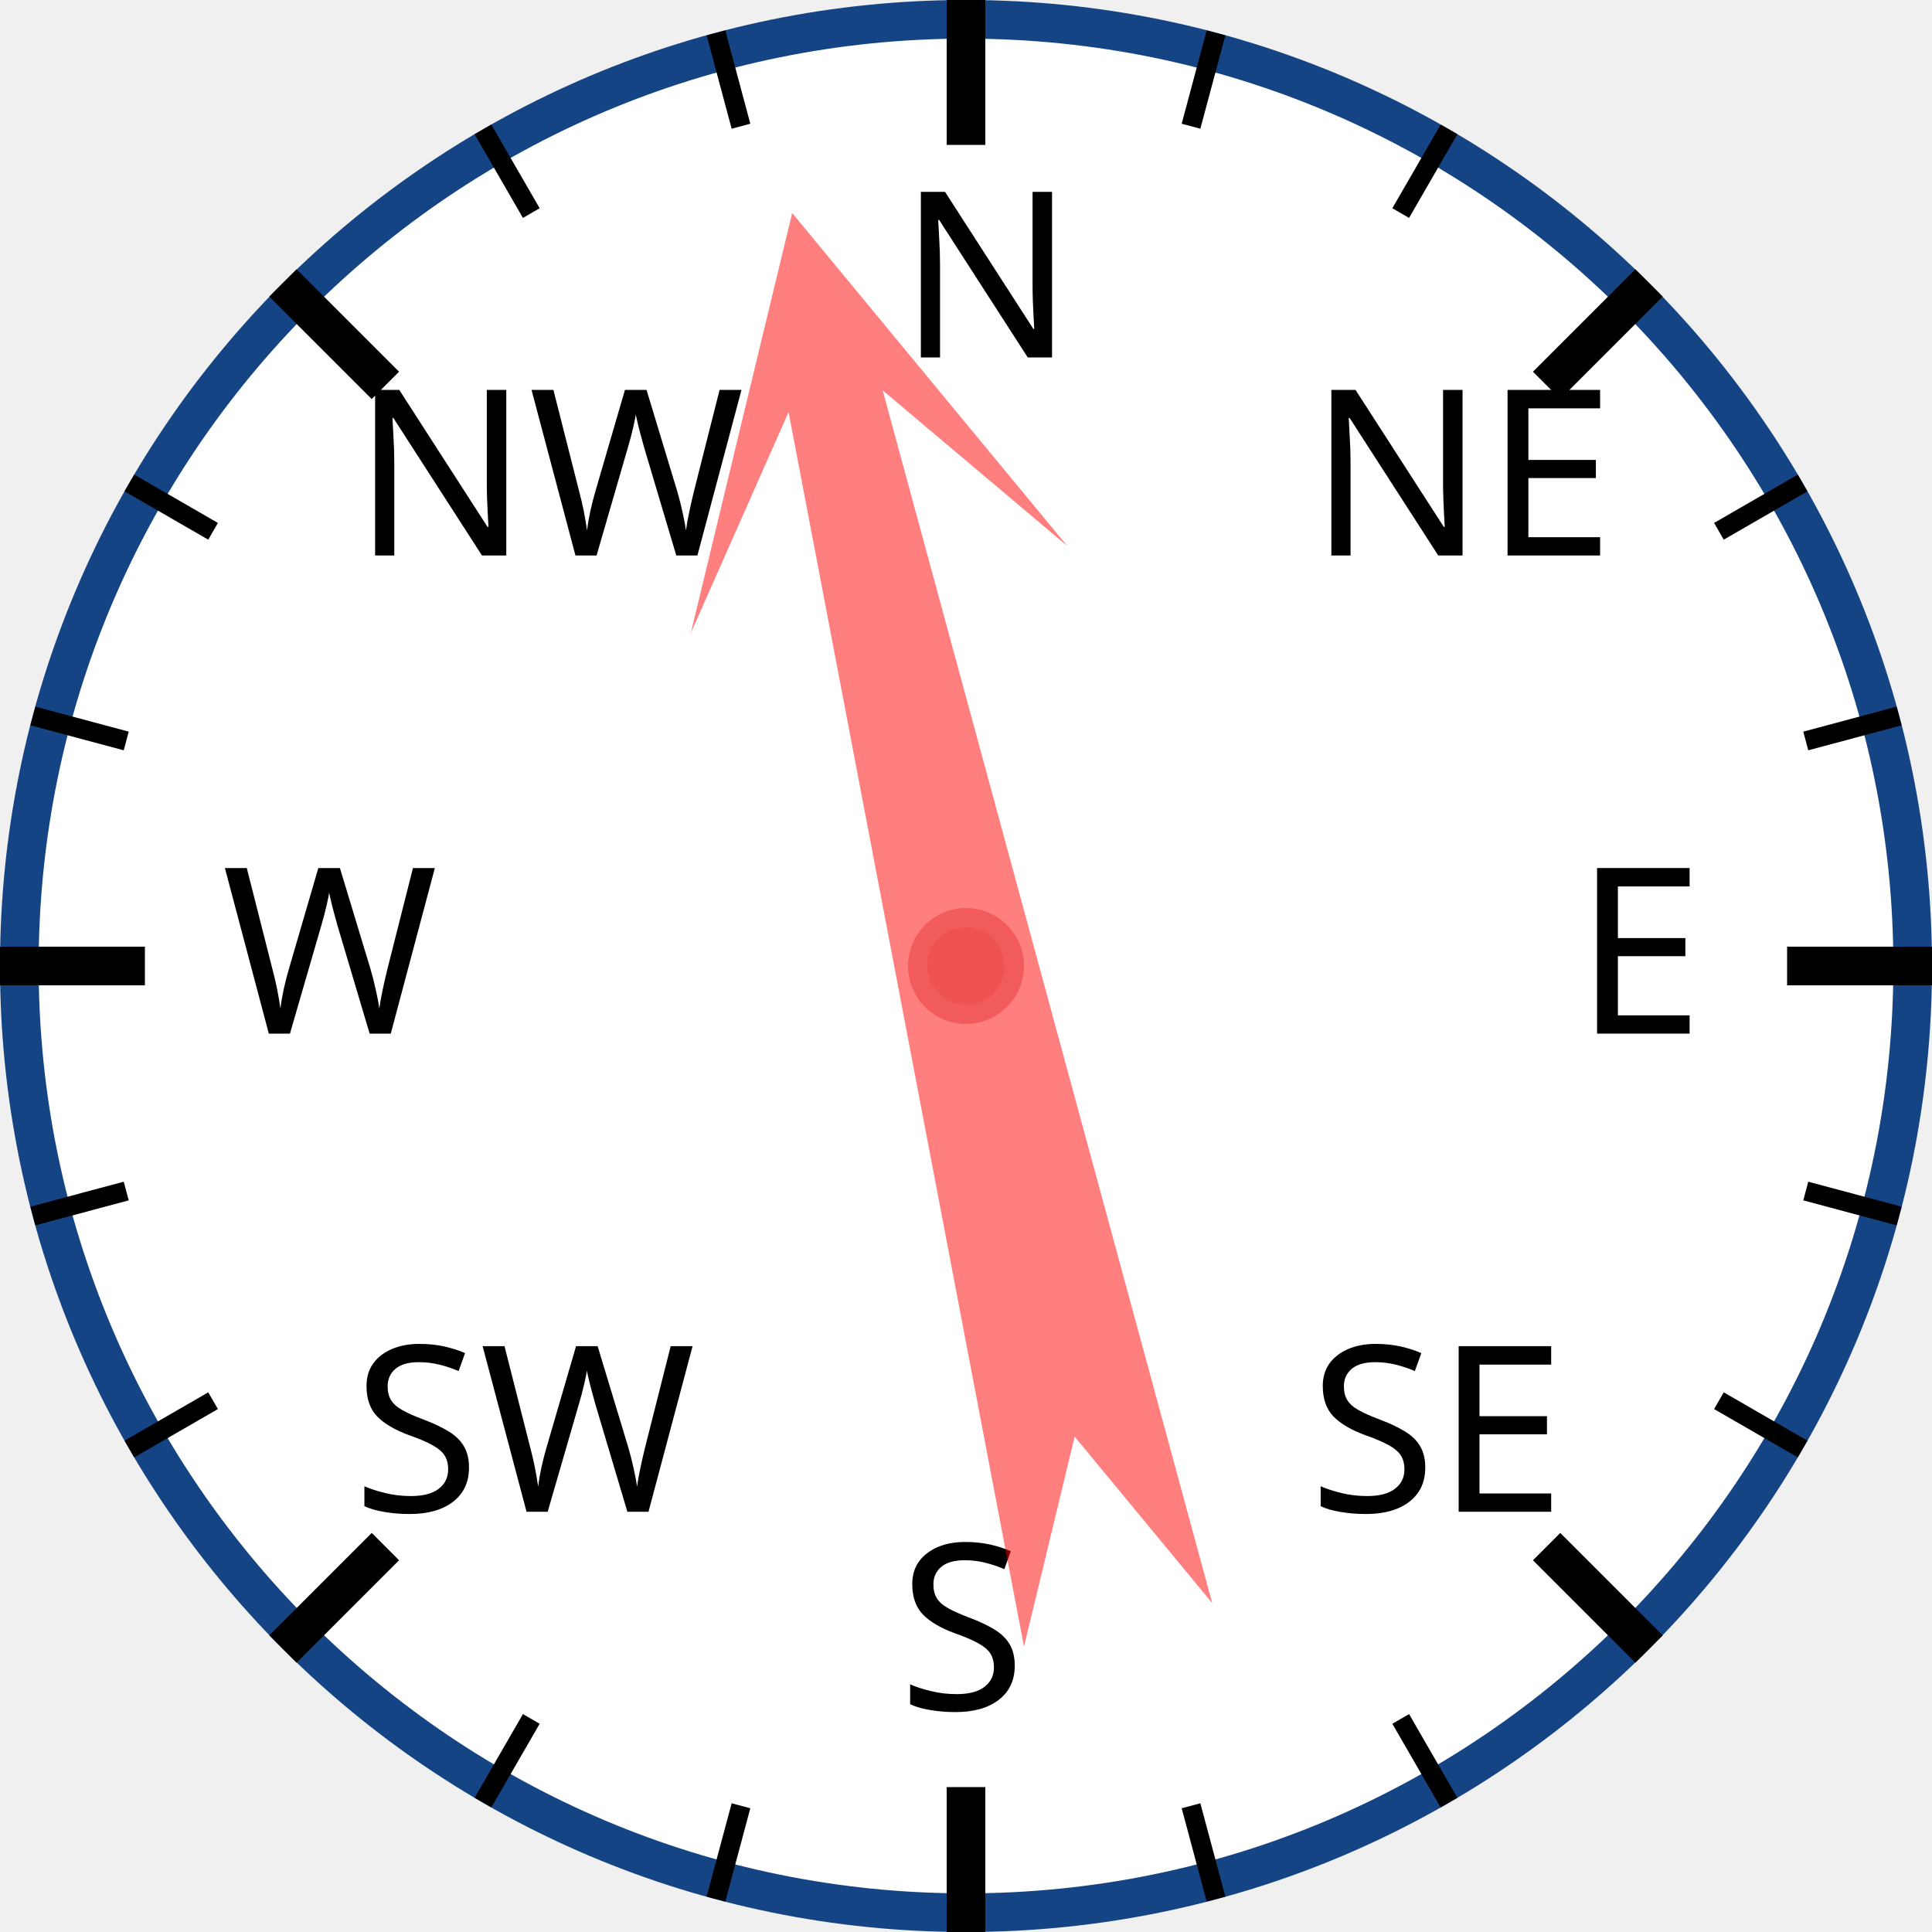
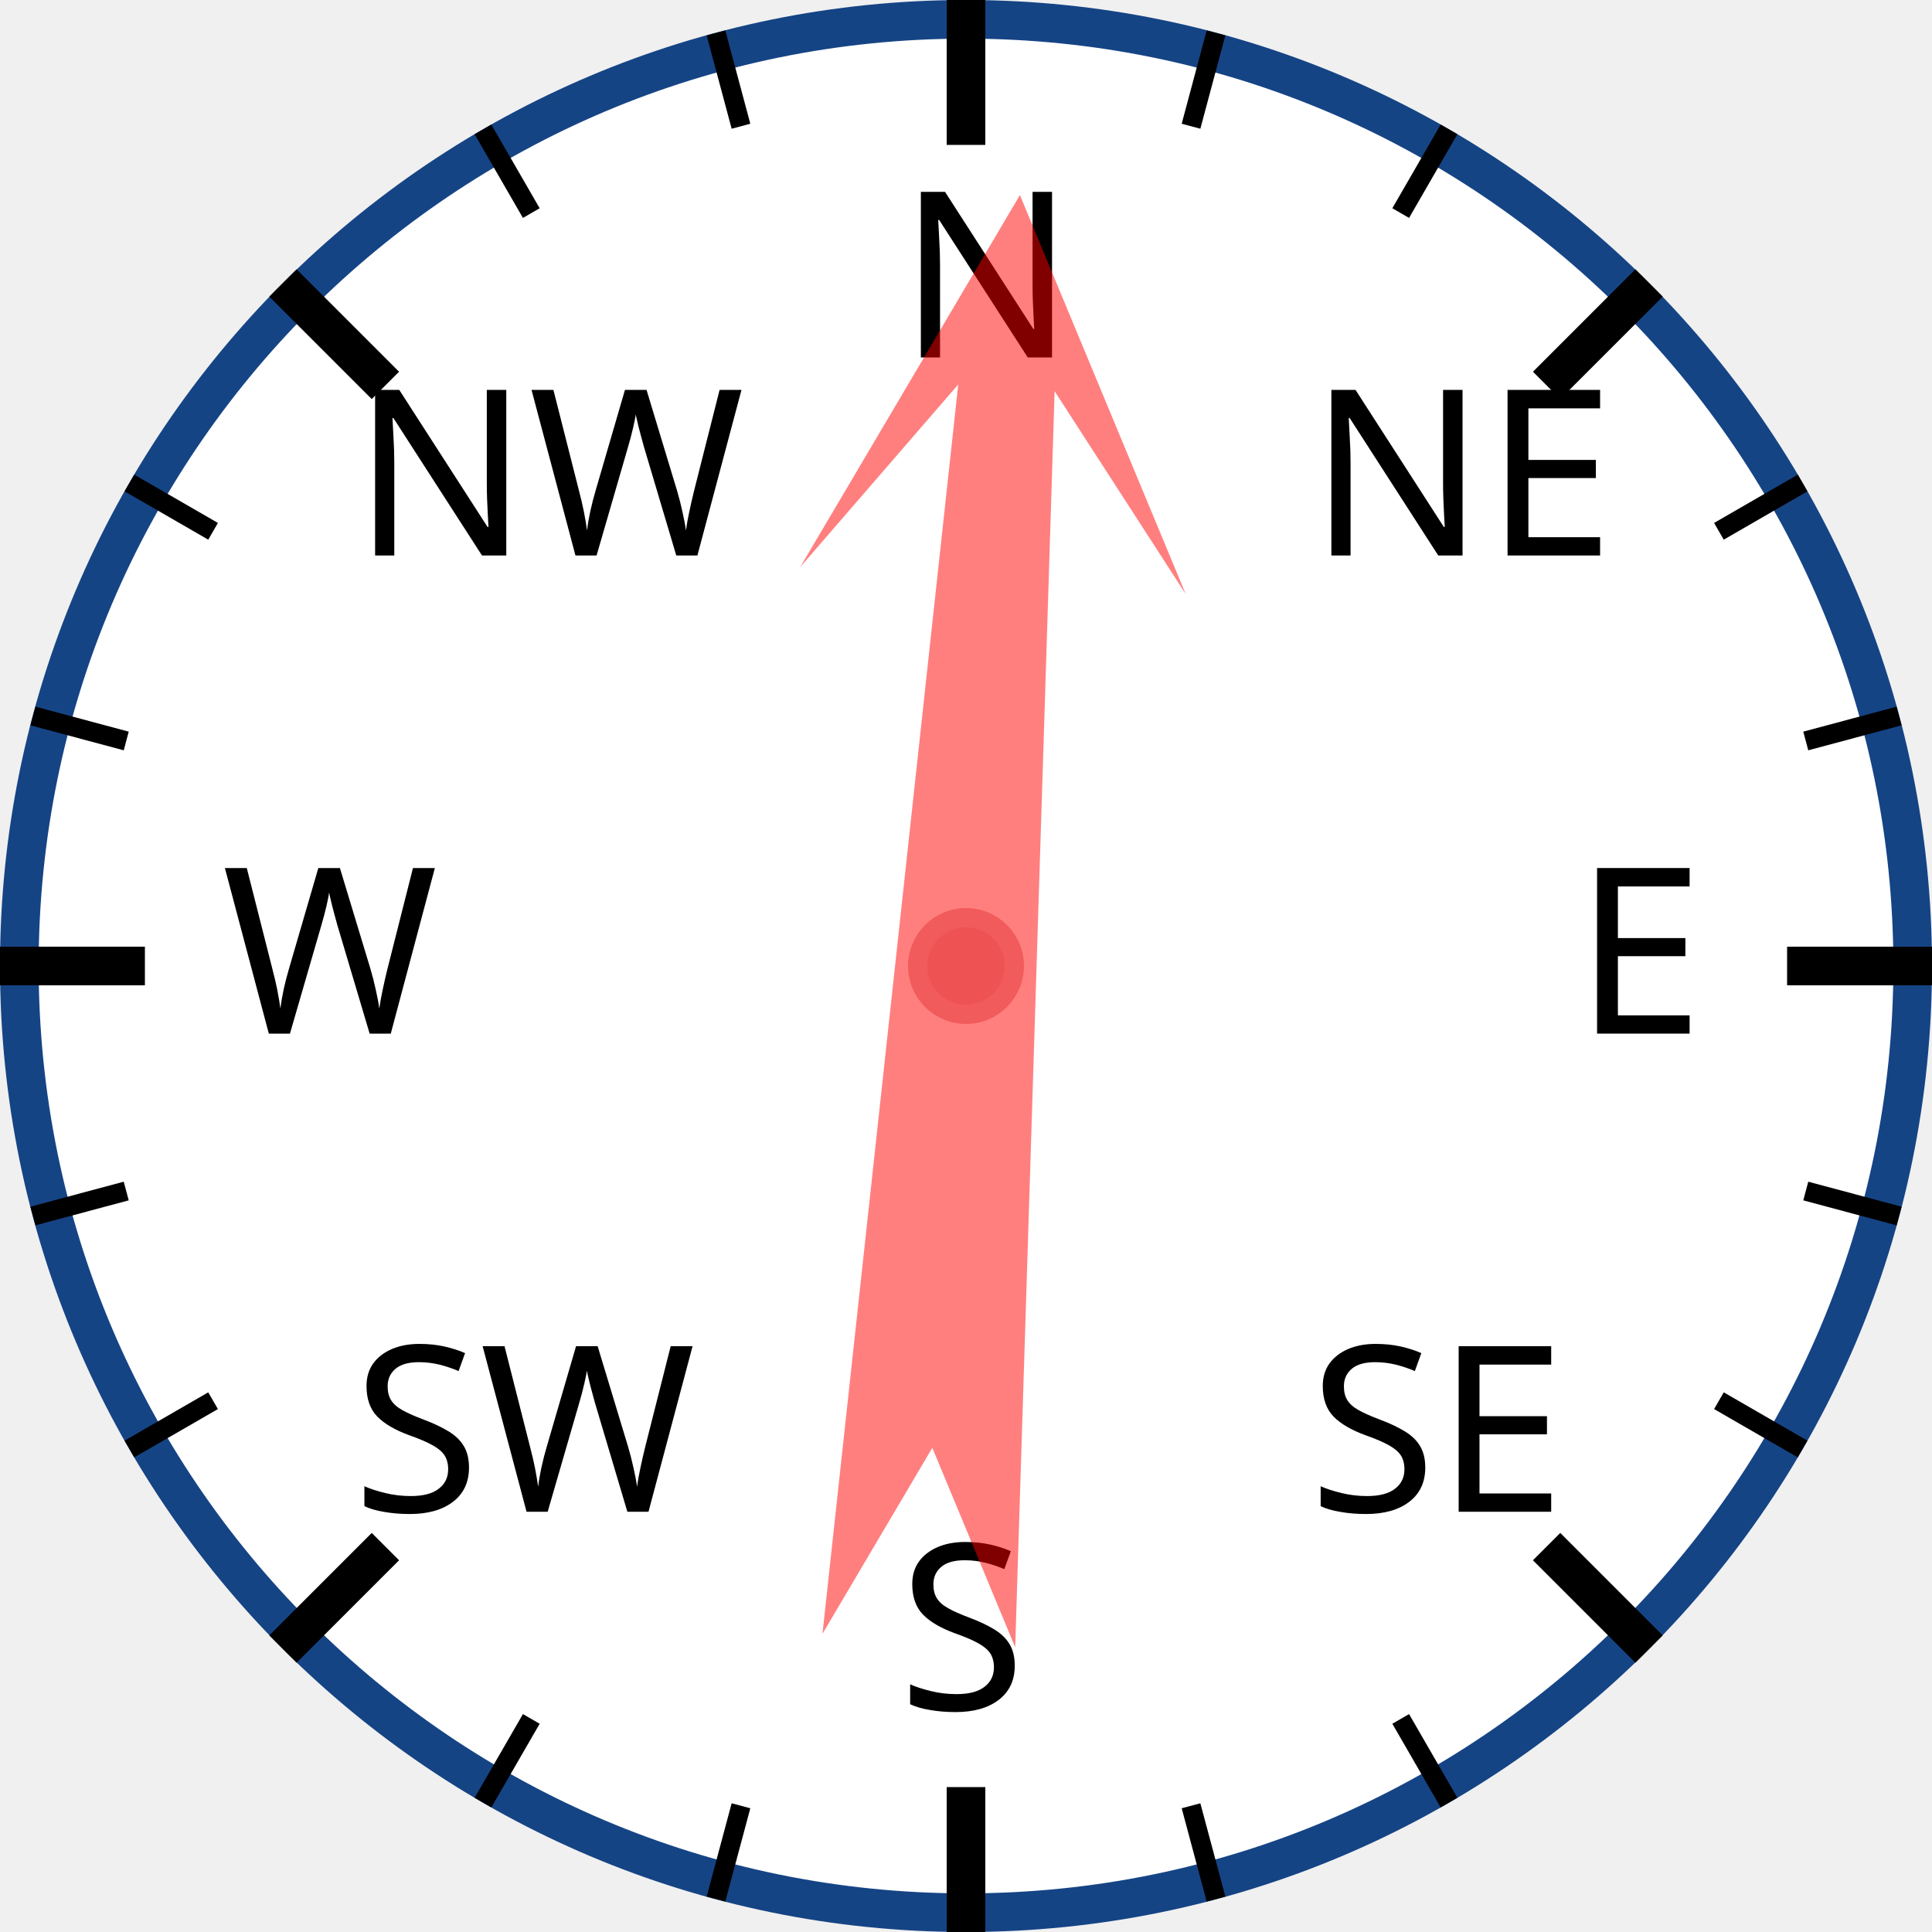
<svg xmlns="http://www.w3.org/2000/svg" width="120px" height="120px" viewBox="0 0 200 200">
  <circle cx="100" cy="100" r="98" style="fill: white; stroke: #154485; stroke-width: 4;" />
  <text x="93.0" y="37.0" style="font-family: sans-serif; font-size: 18pt;">N</text>
  <line x1="100.0" y1="0.0" x2="100.0" y2="15.0" style="stroke: black; stroke-width: 4;" />
  <line x1="74.118" y1="3.407" x2="76.706" y2="13.067" style="stroke: black; stroke-width: 2;" />
  <line x1="50" y1="13.397" x2="55" y2="22.058" style="stroke: black; stroke-width: 2;" />
  <text x="36.503" y="57.503" style="font-family: sans-serif; font-size: 18pt;">NW</text>
  <line x1="29.289" y1="29.289" x2="39.896" y2="39.896" style="stroke: black; stroke-width: 4;" />
  <line x1="13.397" y1="50" x2="22.058" y2="55" style="stroke: black; stroke-width: 2;" />
  <line x1="3.407" y1="74.118" x2="13.067" y2="76.706" style="stroke: black; stroke-width: 2;" />
  <text x="23.0" y="107.0" style="font-family: sans-serif; font-size: 18pt;">W</text>
  <line x1="0.0" y1="100.0" x2="15.0" y2="100.0" style="stroke: black; stroke-width: 4;" />
  <line x1="3.407" y1="125.882" x2="13.067" y2="123.294" style="stroke: black; stroke-width: 2;" />
  <line x1="13.397" y1="150" x2="22.058" y2="145" style="stroke: black; stroke-width: 2;" />
  <text x="36.503" y="156.497" style="font-family: sans-serif; font-size: 18pt;">SW</text>
  <line x1="29.289" y1="170.711" x2="39.896" y2="160.104" style="stroke: black; stroke-width: 4;" />
  <line x1="50" y1="186.603" x2="55" y2="177.942" style="stroke: black; stroke-width: 2;" />
  <line x1="74.118" y1="196.593" x2="76.706" y2="186.933" style="stroke: black; stroke-width: 2;" />
  <text x="93" y="177.0" style="font-family: sans-serif; font-size: 18pt;">S</text>
  <line x1="100" y1="200.0" x2="100" y2="185.0" style="stroke: black; stroke-width: 4;" />
  <line x1="125.882" y1="196.593" x2="123.294" y2="186.933" style="stroke: black; stroke-width: 2;" />
  <line x1="150.0" y1="186.603" x2="145.0" y2="177.942" style="stroke: black; stroke-width: 2;" />
  <text x="135.497" y="156.497" style="font-family: sans-serif; font-size: 18pt;">SE</text>
  <line x1="170.711" y1="170.711" x2="160.104" y2="160.104" style="stroke: black; stroke-width: 4;" />
  <line x1="186.603" y1="150" x2="177.942" y2="145" style="stroke: black; stroke-width: 2;" />
  <line x1="196.593" y1="125.882" x2="186.933" y2="123.294" style="stroke: black; stroke-width: 2;" />
  <text x="163.0" y="107" style="font-family: sans-serif; font-size: 18pt;">E</text>
  <line x1="200.0" y1="100" x2="185.0" y2="100" style="stroke: black; stroke-width: 4;" />
  <line x1="196.593" y1="74.118" x2="186.933" y2="76.706" style="stroke: black; stroke-width: 2;" />
  <line x1="186.603" y1="50" x2="177.942" y2="55" style="stroke: black; stroke-width: 2;" />
  <text x="135.497" y="57.503" style="font-family: sans-serif; font-size: 18pt;">NE</text>
  <line x1="170.711" y1="29.289" x2="160.104" y2="39.896" style="stroke: black; stroke-width: 4;" />
  <line x1="150" y1="13.397" x2="145" y2="22.058" style="stroke: black; stroke-width: 2;" />
  <line x1="125.882" y1="3.407" x2="123.294" y2="13.067" style="stroke: black; stroke-width: 2;" />
-   <polygon points="100 20 120 60 105 40 110 170 100 150 90 170 95 40 80 60" style="fill: red; fill-opacity: 0.5;" transform="rotate(347,100,100)" />
+   <polygon points="100 20 120 60 105 40 110 170 100 150 90 170 95 40 80 60" style="fill: red; fill-opacity: 0.5;" transform="rotate(4,100,100)" />
  <circle cx="100" cy="100" r="5" style="fill: #EE5252; stroke: #F25B5B; stroke-width: 2;" />
</svg>
